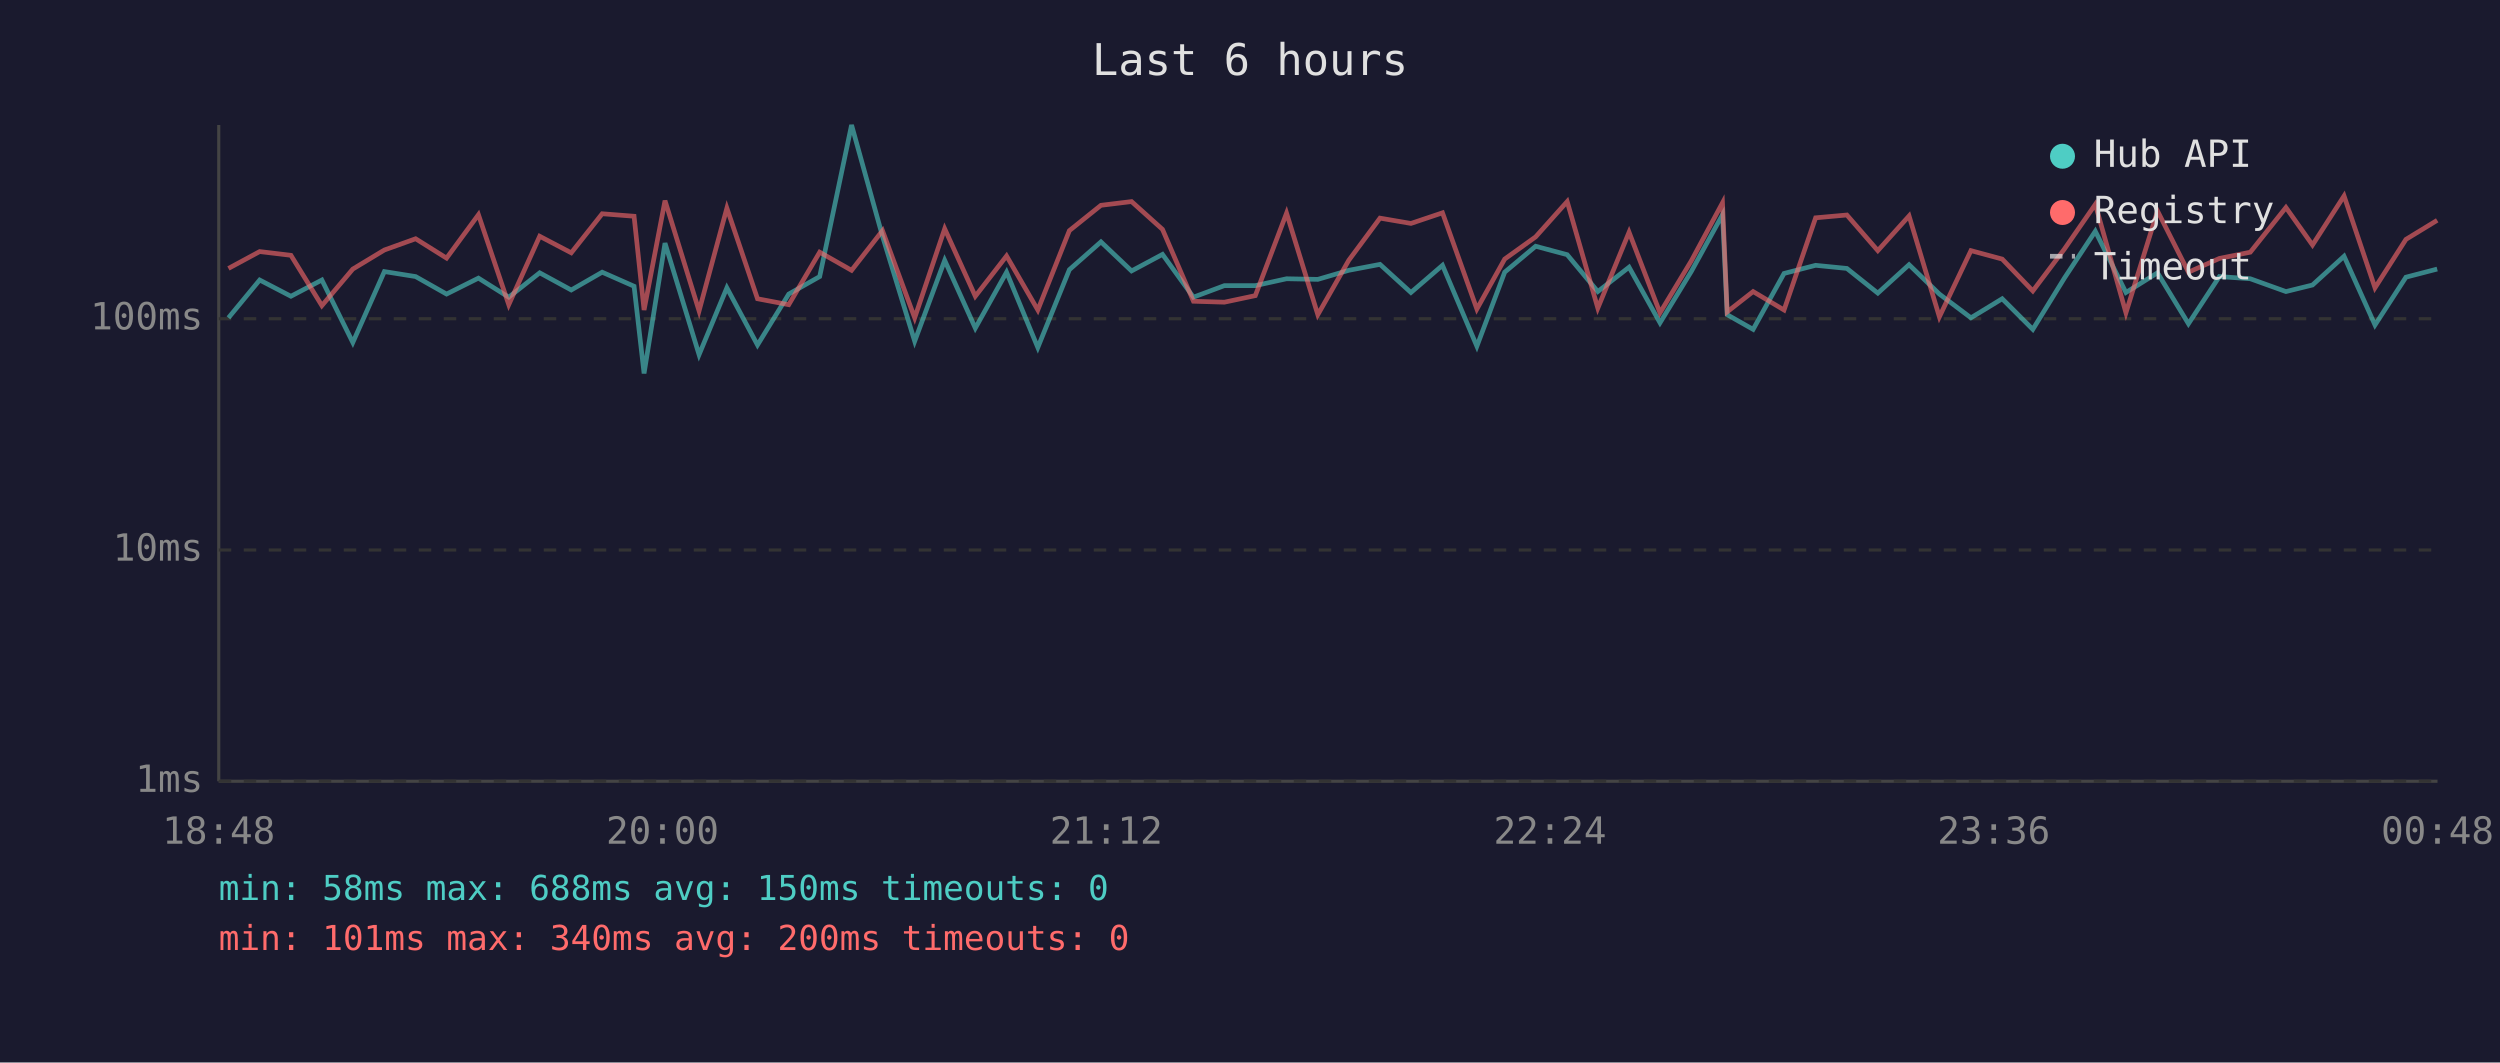
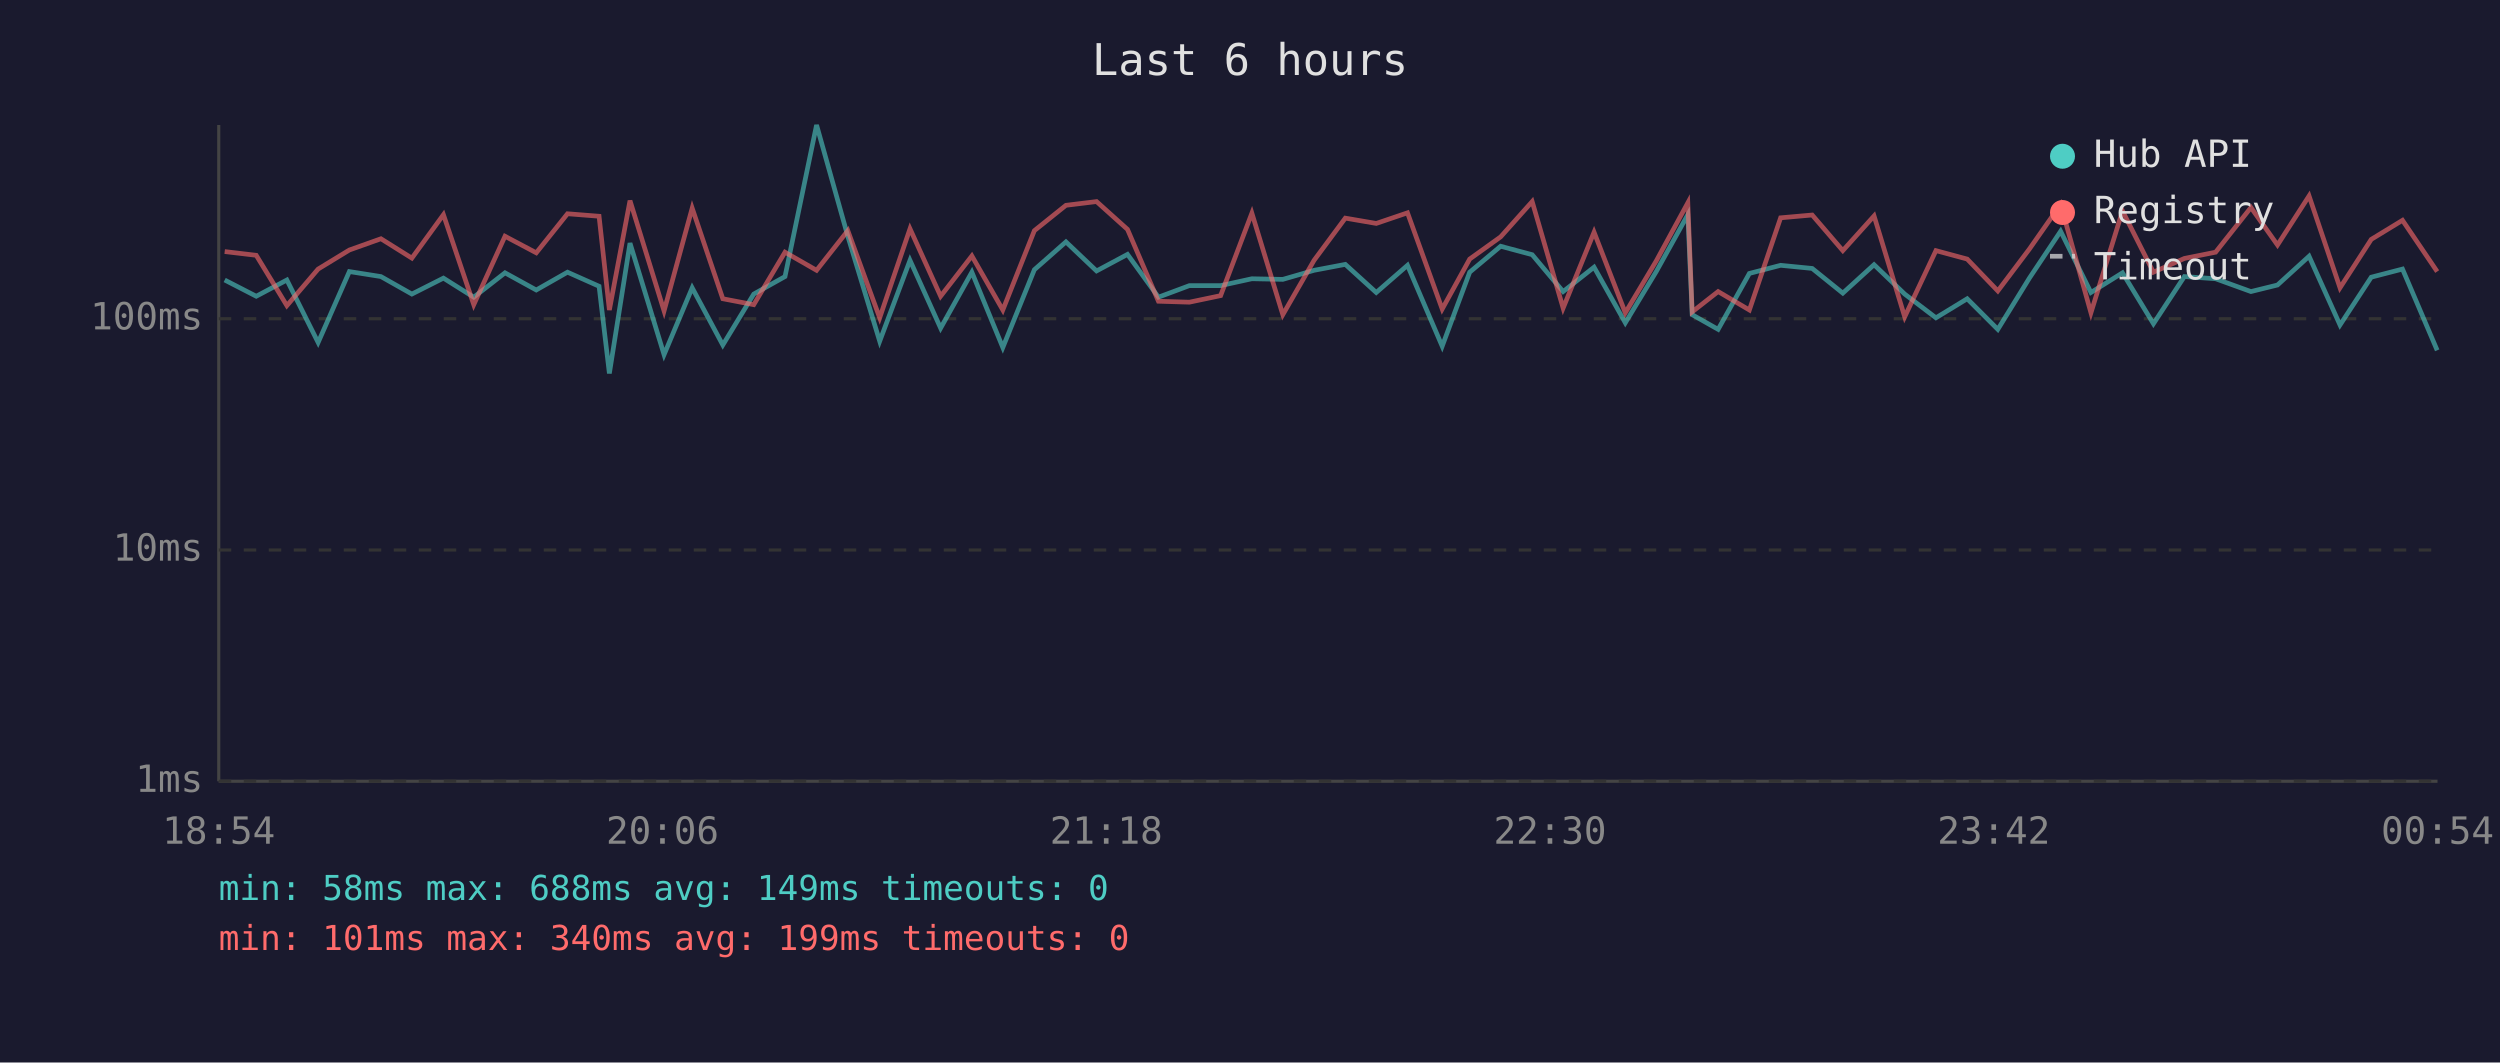
<svg xmlns="http://www.w3.org/2000/svg" viewBox="0 0 800 340" font-family="monospace" font-size="12">
  <rect width="800" height="340" fill="#1a1a2e" />
  <text x="400" y="24" fill="#e0e0e0" font-size="14" text-anchor="middle">Last 6 hours</text>
  <line x1="70" y1="40" x2="70" y2="250" stroke="#444" stroke-width="1" />
  <line x1="70" y1="250" x2="780" y2="250" stroke="#444" stroke-width="1" />
  <line x1="70" y1="250" x2="780" y2="250" stroke="#333" stroke-width="1" stroke-dasharray="4" />
  <text x="65" y="250" fill="#888" text-anchor="end" dominant-baseline="middle">1ms</text>
  <line x1="70" y1="176" x2="780" y2="176" stroke="#333" stroke-width="1" stroke-dasharray="4" />
  <text x="65" y="176" fill="#888" text-anchor="end" dominant-baseline="middle">10ms</text>
  <line x1="70" y1="102" x2="780" y2="102" stroke="#333" stroke-width="1" stroke-dasharray="4" />
  <text x="65" y="102" fill="#888" text-anchor="end" dominant-baseline="middle">100ms</text>
-   <text x="70" y="270" fill="#888" text-anchor="middle">18:48</text>
-   <text x="212" y="270" fill="#888" text-anchor="middle">20:00</text>
-   <text x="354" y="270" fill="#888" text-anchor="middle">21:12</text>
-   <text x="496" y="270" fill="#888" text-anchor="middle">22:24</text>
-   <text x="638" y="270" fill="#888" text-anchor="middle">23:36</text>
-   <text x="780" y="270" fill="#888" text-anchor="middle">00:48</text>
-   <polyline points="73.1,101.7 83.1,89.6 93.1,94.8 103.0,89.6 112.9,109.6 123.0,86.9 133.0,88.5 142.9,94.1 153.1,89.0 162.8,95.1 172.7,87.3 182.8,92.8 192.7,87.1 202.9,91.6 206.1,119.5 212.8,77.8 223.7,113.5 232.6,92.1 242.4,110.4 252.4,94.1 262.3,88.5 272.5,40.0 282.4,75.6 292.7,109.2 302.3,83.3 312.1,105.0 322.1,87.1 332.1,111.2 342.2,86.3 352.3,77.4 362.1,86.7 372.0,81.4 381.9,95.1 391.8,91.4 401.7,91.4 411.7,89.2 421.7,89.4 431.6,86.5 441.6,84.6 451.5,93.6 461.6,84.9 472.6,110.8 481.5,87.1 491.4,78.8 501.5,81.5 511.3,93.3 521.3,85.5 531.2,103.3 541.2,86.9 551.2,68.7 552.7,100.7 561.0,105.4 570.9,87.5 581.0,84.9 591.0,85.9 600.9,93.8 610.9,84.7 620.6,94.1 630.7,101.7 640.7,95.6 650.5,105.4 660.6,89.0 670.5,74.0 680.3,93.6 690.4,87.3 700.3,103.6 710.2,88.5 720.1,89.2 731.5,93.3 740.0,91.2 750.1,82.0 760.0,104.0 769.9,88.7 779.9,86.1" fill="none" stroke="#4ecdc4" stroke-width="1.5" opacity="0.6" />
-   <polyline points="73.1,85.9 83.1,80.5 93.1,81.7 103.0,97.8 112.9,86.1 123.0,80.0 133.0,76.4 142.9,82.6 153.1,68.7 162.8,97.5 172.7,75.6 182.8,80.9 192.7,68.4 202.9,69.2 206.1,99.2 212.8,64.2 223.7,99.5 232.6,66.6 242.4,95.6 252.4,97.5 262.3,80.7 272.5,86.5 282.4,73.8 292.7,101.7 302.3,73.2 312.1,94.8 322.1,81.9 332.1,99.2 342.2,73.8 352.3,65.7 362.1,64.5 372.0,73.4 381.9,96.4 391.8,96.7 401.7,94.6 411.7,68.2 421.7,100.7 431.6,83.3 441.6,69.8 451.5,71.5 461.6,68.1 472.6,98.9 481.5,82.9 491.4,75.8 501.5,64.5 511.3,98.6 521.3,74.3 531.2,100.1 541.2,83.5 551.2,64.9 552.7,99.8 561.0,93.3 570.9,99.2 581.0,69.7 591.0,68.8 600.9,80.2 610.9,69.1 620.6,101.4 630.7,80.2 640.7,82.9 650.5,93.1 660.6,79.7 670.5,65.4 680.3,100.1 690.4,67.5 700.3,87.1 710.2,82.7 720.1,80.7 731.5,66.4 740.0,78.4 750.1,62.7 760.0,92.1 769.9,76.6 779.9,70.5" fill="none" stroke="#ff6b6b" stroke-width="1.5" opacity="0.6" />
+   <text x="70" y="270" fill="#888" text-anchor="middle">18:54</text>
+   <text x="212" y="270" fill="#888" text-anchor="middle">20:06</text>
+   <text x="354" y="270" fill="#888" text-anchor="middle">21:18</text>
+   <text x="496" y="270" fill="#888" text-anchor="middle">22:30</text>
+   <text x="638" y="270" fill="#888" text-anchor="middle">23:42</text>
+   <text x="780" y="270" fill="#888" text-anchor="middle">00:54</text>
+   <polyline points="71.9,89.6 82.0,94.8 91.8,89.6 101.8,109.6 111.8,86.9 121.9,88.5 131.8,94.1 141.9,89.0 151.6,95.1 161.6,87.3 171.6,92.8 181.6,87.1 191.7,91.6 195.0,119.5 201.6,77.8 212.5,113.5 221.5,92.1 231.3,110.4 241.2,94.1 251.2,88.5 261.3,40.0 271.3,75.6 281.5,109.2 291.2,83.3 301.0,105.0 311.0,87.1 320.9,111.2 331.0,86.3 341.1,77.4 350.9,86.7 360.8,81.4 370.7,95.1 380.6,91.4 390.6,91.4 400.6,89.2 410.5,89.4 420.5,86.5 430.5,84.6 440.4,93.6 450.4,84.9 461.5,110.8 470.3,87.1 480.2,78.8 490.3,81.5 500.2,93.3 510.1,85.5 520.1,103.3 530.0,86.9 540.1,68.7 541.5,100.7 549.8,105.4 559.8,87.5 569.8,84.9 579.9,85.9 589.7,93.8 599.7,84.7 609.5,94.1 619.5,101.7 629.5,95.6 639.3,105.4 649.4,89.0 659.4,74.0 669.1,93.6 679.2,87.3 689.1,103.6 699.0,88.5 709.0,89.2 720.3,93.3 728.8,91.2 738.9,82.0 748.8,104.0 758.8,88.7 768.8,86.1 779.9,112.1" fill="none" stroke="#4ecdc4" stroke-width="1.5" opacity="0.6" />
+   <polyline points="71.9,80.5 82.0,81.7 91.8,97.8 101.8,86.1 111.8,80.0 121.9,76.4 131.8,82.6 141.9,68.7 151.6,97.5 161.6,75.6 171.6,80.9 181.6,68.4 191.7,69.2 195.0,99.2 201.6,64.2 212.5,99.5 221.5,66.6 231.3,95.6 241.2,97.5 251.2,80.7 261.3,86.5 271.3,73.8 281.5,101.7 291.2,73.2 301.0,94.8 311.0,81.9 320.9,99.2 331.0,73.8 341.1,65.7 350.9,64.5 360.8,73.4 370.7,96.4 380.6,96.7 390.6,94.6 400.6,68.2 410.5,100.7 420.5,83.3 430.5,69.8 440.4,71.5 450.4,68.1 461.5,98.9 470.3,82.9 480.2,75.8 490.3,64.5 500.2,98.6 510.1,74.3 520.1,100.1 530.0,83.5 540.1,64.9 541.5,99.8 549.8,93.3 559.8,99.2 569.8,69.7 579.9,68.8 589.7,80.2 599.7,69.1 609.5,101.4 619.5,80.2 629.5,82.9 639.3,93.1 649.4,79.7 659.4,65.4 669.1,100.1 679.2,67.5 689.1,87.1 699.0,82.7 709.0,80.7 720.3,66.4 728.8,78.4 738.9,62.7 748.8,92.1 758.8,76.6 768.8,70.5 779.9,86.9" fill="none" stroke="#ff6b6b" stroke-width="1.5" opacity="0.6" />
  <circle cx="660" cy="50" r="4" fill="#4ecdc4" />
  <text x="670" y="50" fill="#e0e0e0" dominant-baseline="middle">Hub API</text>
  <circle cx="660" cy="68" r="4" fill="#ff6b6b" />
  <text x="670" y="68" fill="#e0e0e0" dominant-baseline="middle">Registry</text>
  <line x1="656" y1="82" x2="664" y2="82" stroke="#e0e0e0" stroke-width="1.5" stroke-dasharray="4,3" opacity="0.7" />
  <text x="670" y="86" fill="#e0e0e0" dominant-baseline="middle">Timeout</text>
-   <text x="70" y="288" fill="#4ecdc4" font-size="11">min: 58ms  max: 688ms  avg: 150ms  timeouts: 0</text>
-   <text x="70" y="304" fill="#ff6b6b" font-size="11">min: 101ms  max: 340ms  avg: 200ms  timeouts: 0</text>
+   <text x="70" y="288" fill="#4ecdc4" font-size="11">min: 58ms  max: 688ms  avg: 149ms  timeouts: 0</text>
+   <text x="70" y="304" fill="#ff6b6b" font-size="11">min: 101ms  max: 340ms  avg: 199ms  timeouts: 0</text>
</svg>
